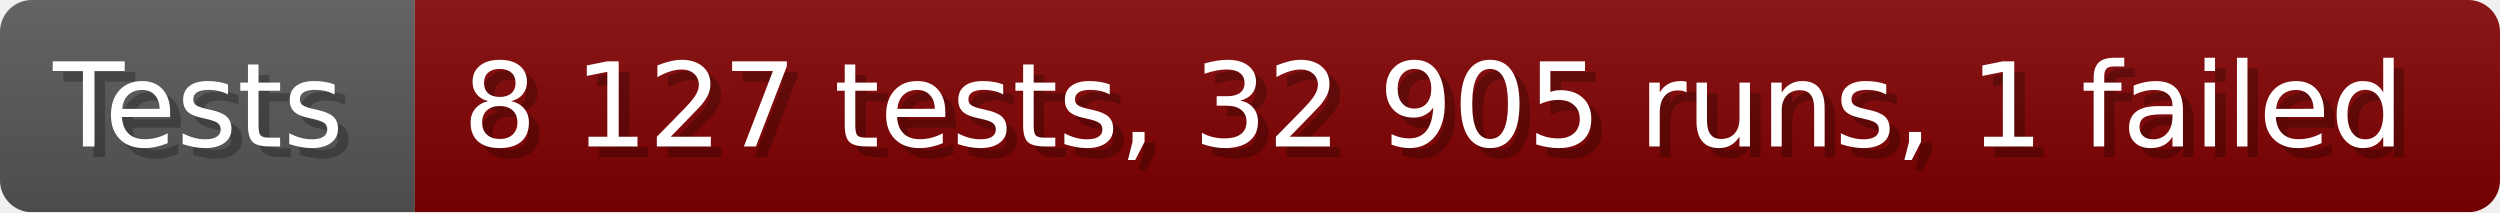
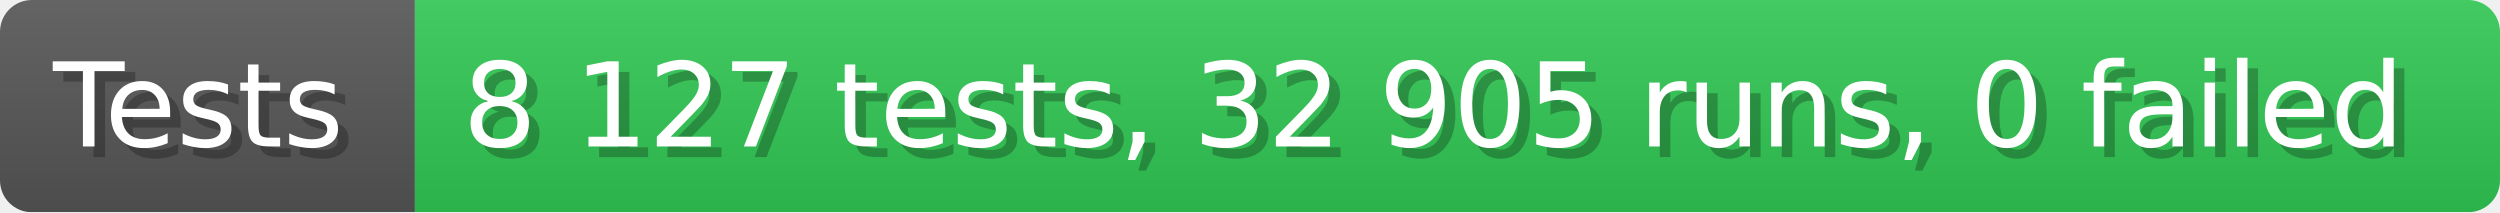
- <svg xmlns="http://www.w3.org/2000/svg" width="235.6" height="20" viewBox="0 0 2356 200" role="img" aria-label="Tests: 8 127 tests, 32 905 runs, 1 failed">
+ <svg xmlns="http://www.w3.org/2000/svg" width="235.6" height="20" viewBox="0 0 2356 200" role="img" aria-label="Tests: 8 127 tests, 32 905 runs, 0 failed">
  <linearGradient id="a" x2="0" y2="100%">
    <stop offset="0" stop-opacity=".1" stop-color="#EEE" />
    <stop offset="1" stop-opacity=".1" />
  </linearGradient>
  <mask id="m">
    <rect width="2356" height="200" rx="30" fill="#FFF" />
  </mask>
  <g mask="url(#m)">
    <rect width="391" height="200" fill="#555" />
-     <rect width="1965" height="200" fill="#800000" x="391" />
+     <rect width="1965" height="200" fill="#31c653" x="391" />
    <rect width="2356" height="200" fill="url(#a)" />
  </g>
  <g aria-hidden="true" fill="#fff" text-anchor="start" font-family="Verdana,DejaVu Sans,sans-serif" font-size="110">
    <text x="60" y="148" textLength="291" fill="#000" opacity="0.25">Tests</text>
    <text x="50" y="138" textLength="291">Tests</text>
-     <text x="446" y="148" textLength="1865" fill="#000" opacity="0.25">8 127 tests, 32 905 runs, 1 failed</text>
-     <text x="436" y="138" textLength="1865">8 127 tests, 32 905 runs, 1 failed</text>
+     <text x="446" y="148" textLength="1865" fill="#000" opacity="0.25">8 127 tests, 32 905 runs, 0 failed</text>
+     <text x="436" y="138" textLength="1865">8 127 tests, 32 905 runs, 0 failed</text>
  </g>
</svg>
